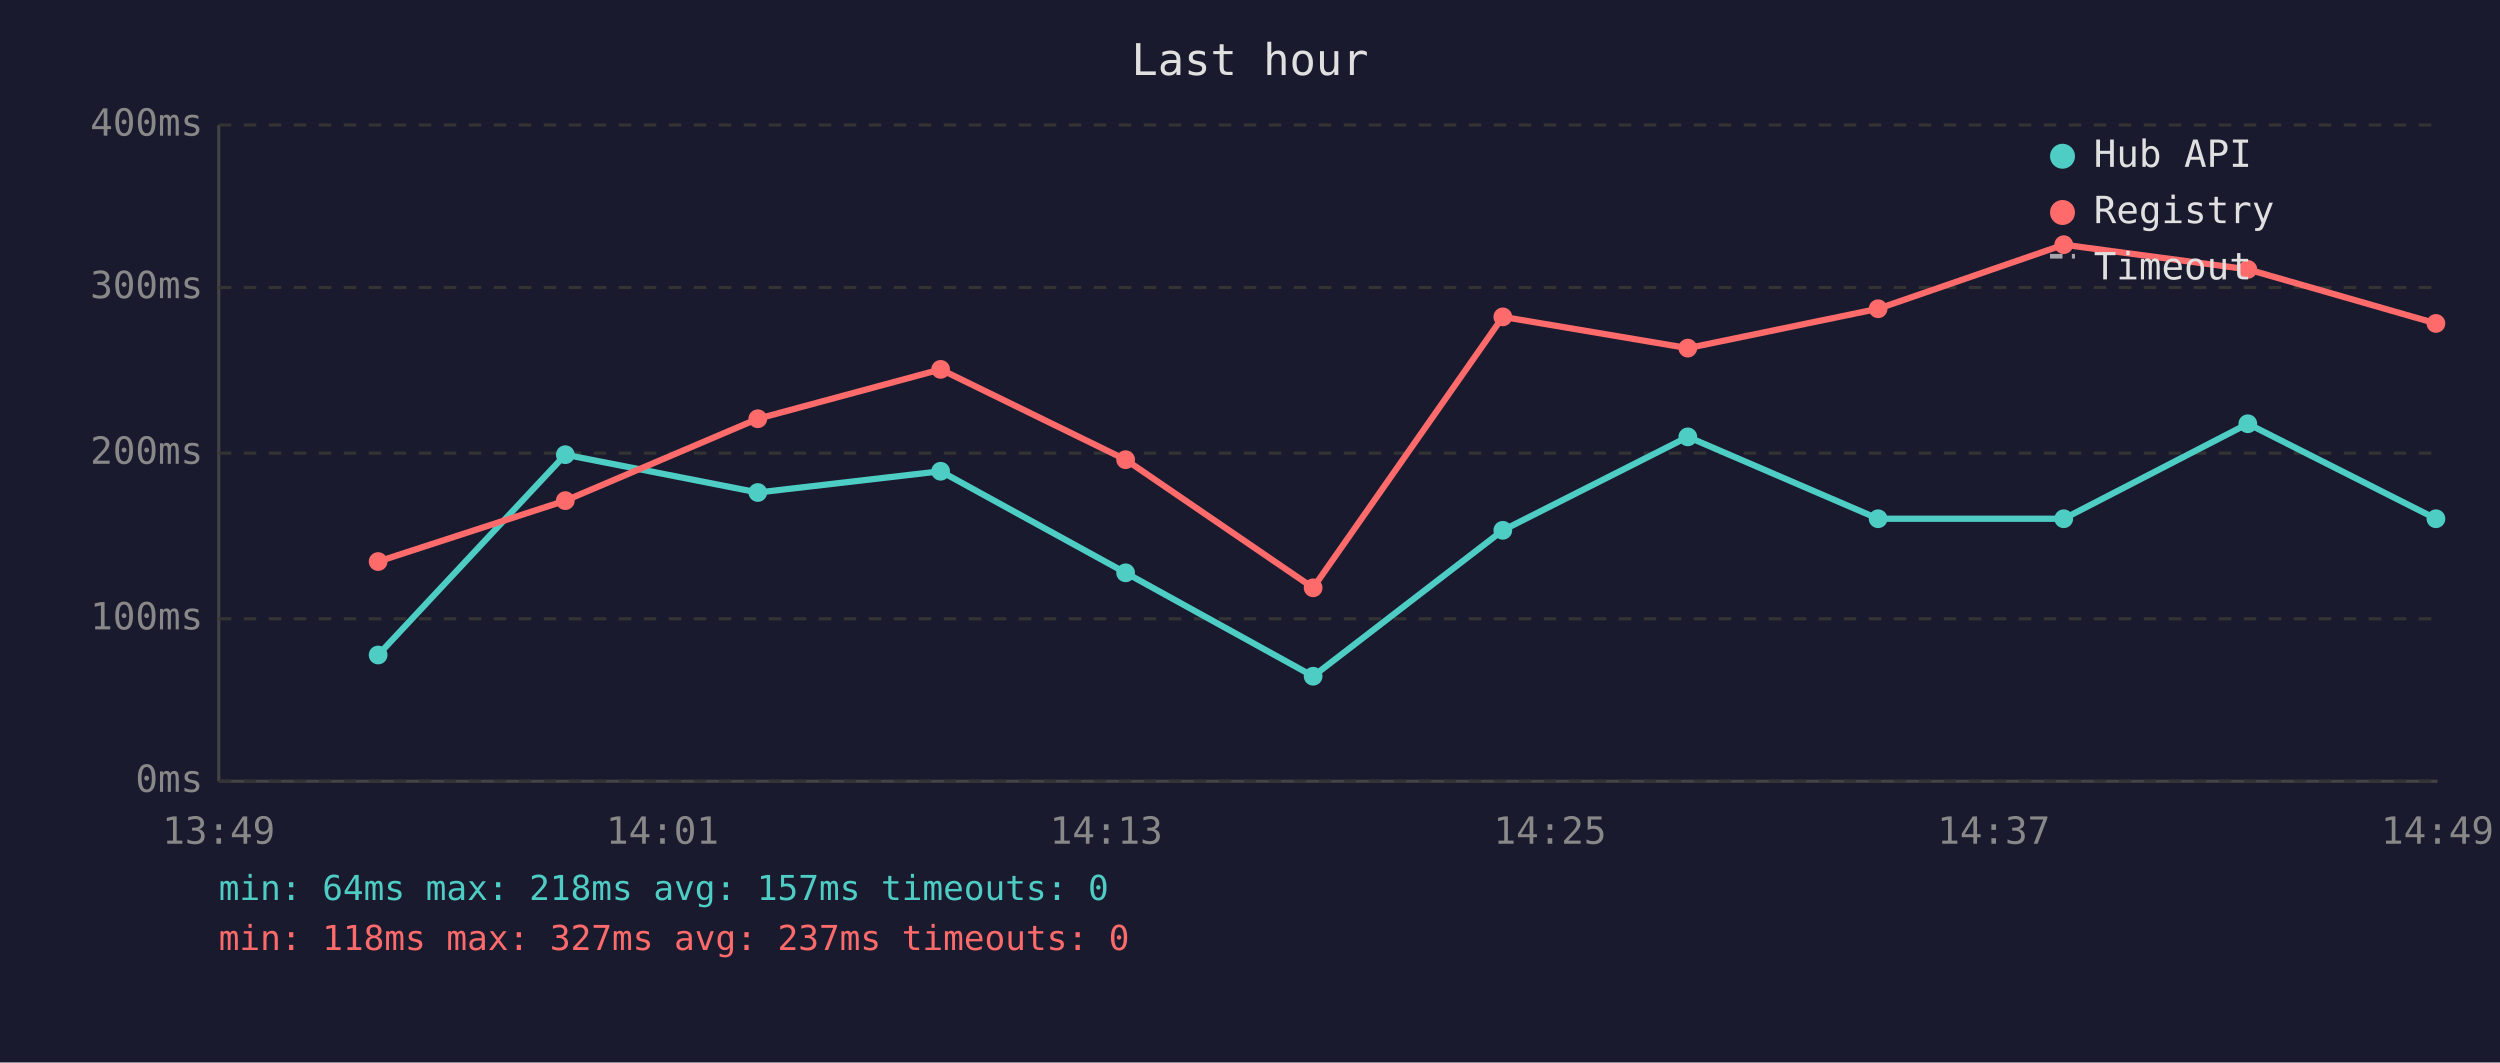
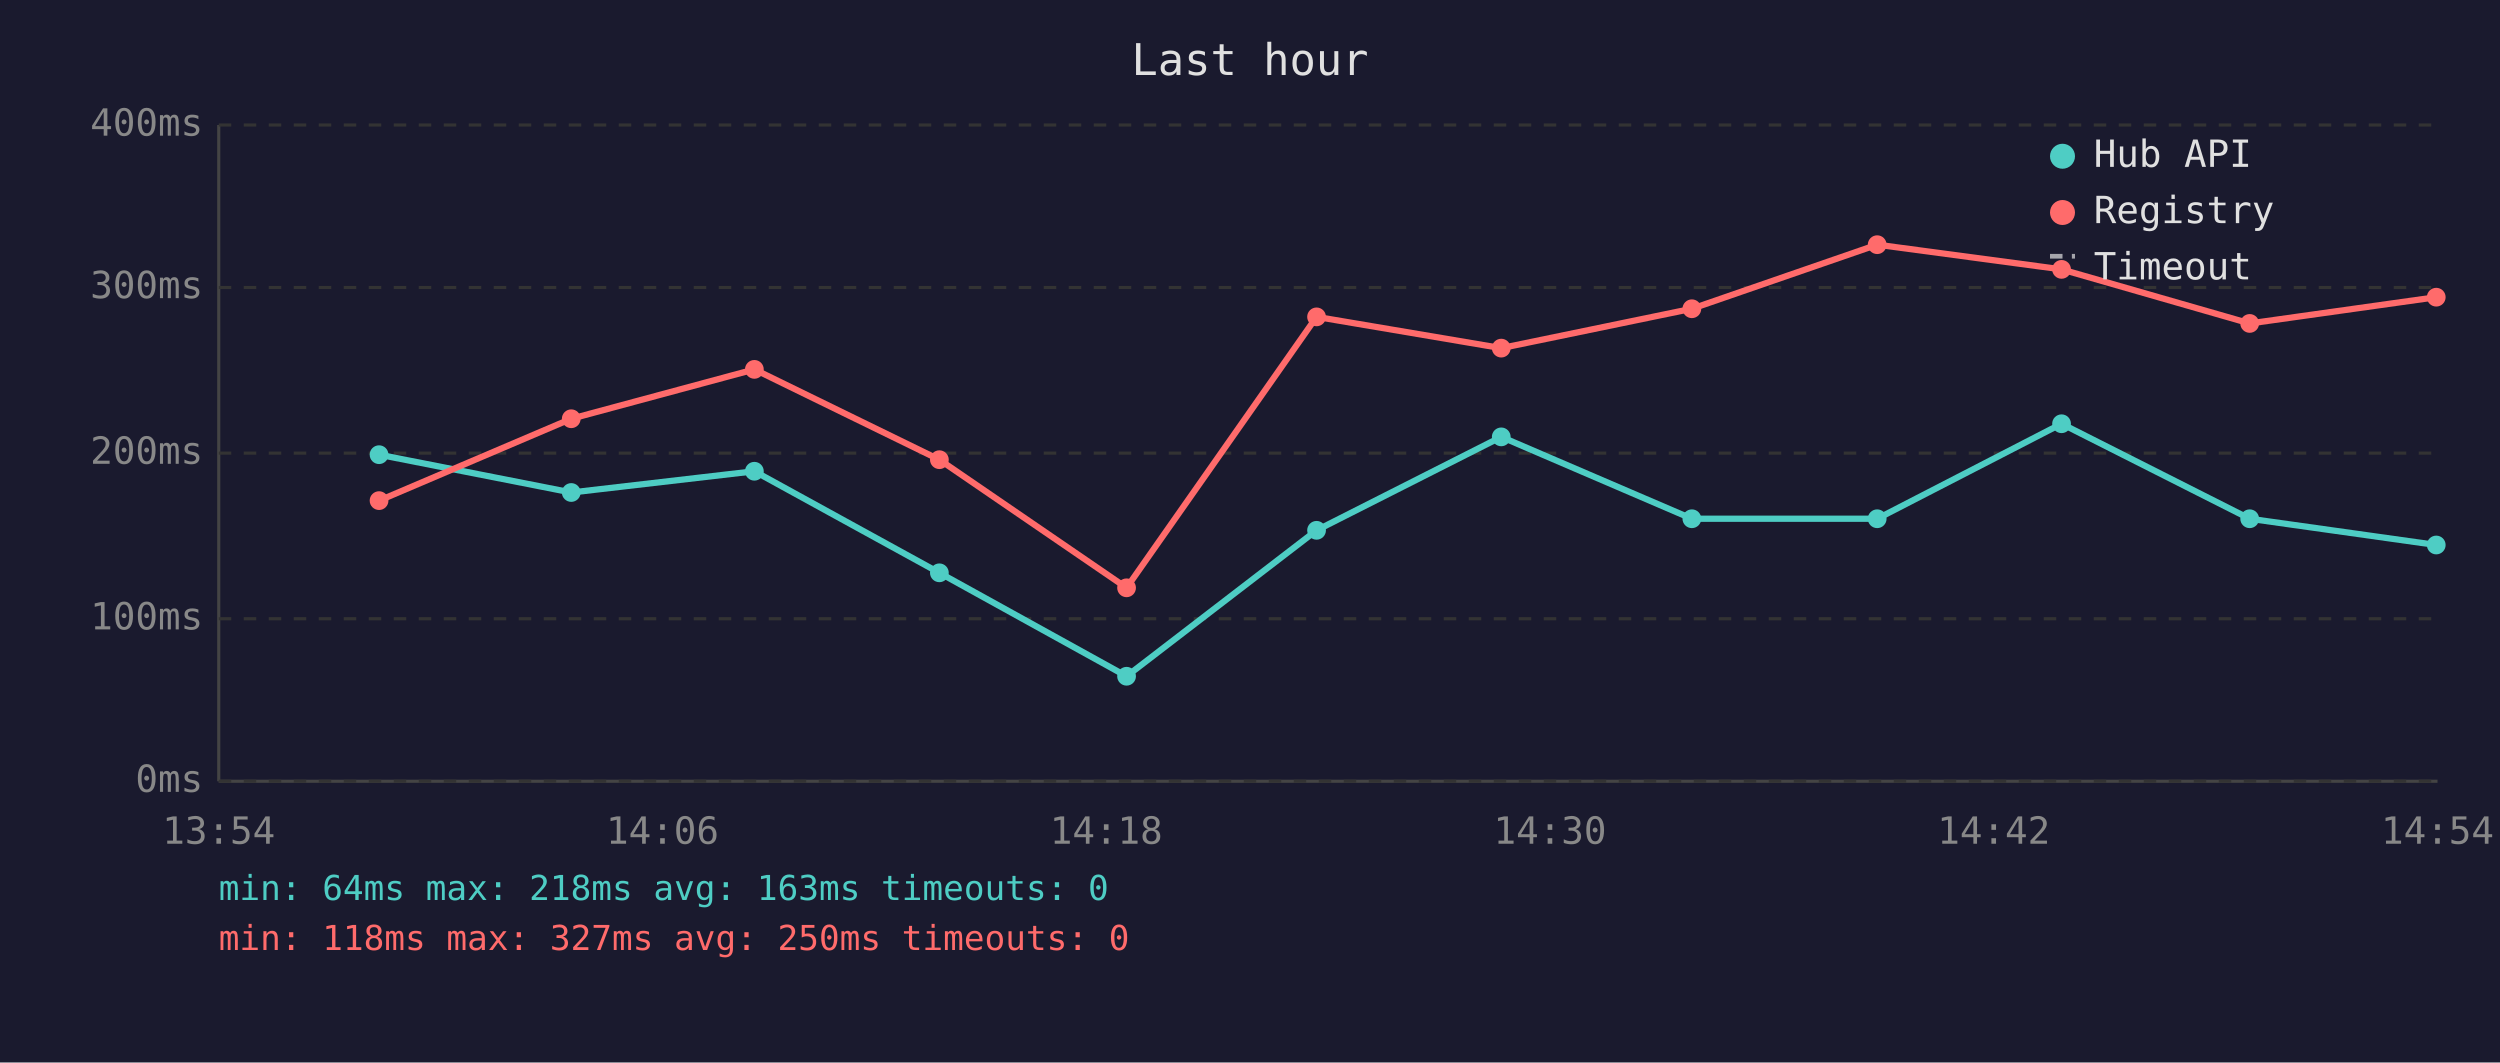
<svg xmlns="http://www.w3.org/2000/svg" viewBox="0 0 800 340" font-family="monospace" font-size="12">
  <rect width="800" height="340" fill="#1a1a2e" />
  <text x="400" y="24" fill="#e0e0e0" font-size="14" text-anchor="middle">Last hour</text>
  <line x1="70" y1="40" x2="70" y2="250" stroke="#444" stroke-width="1" />
  <line x1="70" y1="250" x2="780" y2="250" stroke="#444" stroke-width="1" />
  <line x1="70" y1="250" x2="780" y2="250" stroke="#333" stroke-width="1" stroke-dasharray="4" />
  <text x="65" y="250" fill="#888" text-anchor="end" dominant-baseline="middle">0ms</text>
  <line x1="70" y1="198" x2="780" y2="198" stroke="#333" stroke-width="1" stroke-dasharray="4" />
  <text x="65" y="198" fill="#888" text-anchor="end" dominant-baseline="middle">100ms</text>
  <line x1="70" y1="145" x2="780" y2="145" stroke="#333" stroke-width="1" stroke-dasharray="4" />
  <text x="65" y="145" fill="#888" text-anchor="end" dominant-baseline="middle">200ms</text>
  <line x1="70" y1="92" x2="780" y2="92" stroke="#333" stroke-width="1" stroke-dasharray="4" />
  <text x="65" y="92" fill="#888" text-anchor="end" dominant-baseline="middle">300ms</text>
  <line x1="70" y1="40" x2="780" y2="40" stroke="#333" stroke-width="1" stroke-dasharray="4" />
  <text x="65" y="40" fill="#888" text-anchor="end" dominant-baseline="middle">400ms</text>
-   <text x="70" y="270" fill="#888" text-anchor="middle">13:49</text>
-   <text x="212" y="270" fill="#888" text-anchor="middle">14:01</text>
-   <text x="354" y="270" fill="#888" text-anchor="middle">14:13</text>
-   <text x="496" y="270" fill="#888" text-anchor="middle">14:25</text>
-   <text x="638" y="270" fill="#888" text-anchor="middle">14:37</text>
-   <text x="780" y="270" fill="#888" text-anchor="middle">14:49</text>
-   <polyline points="121.0,209.6 180.9,145.5 242.5,157.6 301.0,150.8 360.2,183.3 420.2,216.4 480.9,169.7 540.1,139.8 601.0,166.0 660.4,166.0 719.3,135.6 779.5,166.0" fill="none" stroke="#4ecdc4" stroke-width="2" opacity="1" />
-   <circle cx="121.0" cy="209.6" r="3" fill="#4ecdc4" />
-   <circle cx="180.9" cy="145.5" r="3" fill="#4ecdc4" />
-   <circle cx="242.5" cy="157.6" r="3" fill="#4ecdc4" />
-   <circle cx="301.0" cy="150.8" r="3" fill="#4ecdc4" />
-   <circle cx="360.2" cy="183.3" r="3" fill="#4ecdc4" />
-   <circle cx="420.2" cy="216.4" r="3" fill="#4ecdc4" />
-   <circle cx="480.9" cy="169.7" r="3" fill="#4ecdc4" />
-   <circle cx="540.1" cy="139.8" r="3" fill="#4ecdc4" />
-   <circle cx="601.0" cy="166.0" r="3" fill="#4ecdc4" />
-   <circle cx="660.4" cy="166.0" r="3" fill="#4ecdc4" />
-   <circle cx="719.3" cy="135.6" r="3" fill="#4ecdc4" />
-   <circle cx="779.5" cy="166.0" r="3" fill="#4ecdc4" />
-   <polyline points="121.0,179.7 180.9,160.2 242.5,134.0 301.0,118.2 360.2,147.1 420.2,188.1 480.9,101.4 540.1,111.4 601.0,98.8 660.4,78.3 719.3,86.2 779.5,103.5" fill="none" stroke="#ff6b6b" stroke-width="2" opacity="1" />
-   <circle cx="121.0" cy="179.7" r="3" fill="#ff6b6b" />
-   <circle cx="180.9" cy="160.2" r="3" fill="#ff6b6b" />
-   <circle cx="242.5" cy="134.0" r="3" fill="#ff6b6b" />
-   <circle cx="301.0" cy="118.2" r="3" fill="#ff6b6b" />
-   <circle cx="360.2" cy="147.1" r="3" fill="#ff6b6b" />
-   <circle cx="420.2" cy="188.1" r="3" fill="#ff6b6b" />
-   <circle cx="480.9" cy="101.4" r="3" fill="#ff6b6b" />
-   <circle cx="540.1" cy="111.4" r="3" fill="#ff6b6b" />
-   <circle cx="601.0" cy="98.8" r="3" fill="#ff6b6b" />
-   <circle cx="660.4" cy="78.3" r="3" fill="#ff6b6b" />
-   <circle cx="719.3" cy="86.2" r="3" fill="#ff6b6b" />
-   <circle cx="779.5" cy="103.5" r="3" fill="#ff6b6b" />
+   <text x="70" y="270" fill="#888" text-anchor="middle">13:54</text>
+   <text x="212" y="270" fill="#888" text-anchor="middle">14:06</text>
+   <text x="354" y="270" fill="#888" text-anchor="middle">14:18</text>
+   <text x="496" y="270" fill="#888" text-anchor="middle">14:30</text>
+   <text x="638" y="270" fill="#888" text-anchor="middle">14:42</text>
+   <text x="780" y="270" fill="#888" text-anchor="middle">14:54</text>
+   <polyline points="121.3,145.5 182.8,157.6 241.4,150.8 300.6,183.3 360.5,216.4 421.3,169.7 480.4,139.8 541.4,166.0 600.7,166.0 659.7,135.6 719.9,166.0 779.6,174.4" fill="none" stroke="#4ecdc4" stroke-width="2" opacity="1" />
+   <circle cx="121.3" cy="145.5" r="3" fill="#4ecdc4" />
+   <circle cx="182.8" cy="157.6" r="3" fill="#4ecdc4" />
+   <circle cx="241.4" cy="150.8" r="3" fill="#4ecdc4" />
+   <circle cx="300.6" cy="183.3" r="3" fill="#4ecdc4" />
+   <circle cx="360.5" cy="216.4" r="3" fill="#4ecdc4" />
+   <circle cx="421.3" cy="169.7" r="3" fill="#4ecdc4" />
+   <circle cx="480.4" cy="139.8" r="3" fill="#4ecdc4" />
+   <circle cx="541.4" cy="166.0" r="3" fill="#4ecdc4" />
+   <circle cx="600.7" cy="166.0" r="3" fill="#4ecdc4" />
+   <circle cx="659.7" cy="135.6" r="3" fill="#4ecdc4" />
+   <circle cx="719.9" cy="166.0" r="3" fill="#4ecdc4" />
+   <circle cx="779.6" cy="174.4" r="3" fill="#4ecdc4" />
+   <polyline points="121.3,160.2 182.8,134.0 241.4,118.2 300.6,147.1 360.5,188.1 421.3,101.4 480.4,111.4 541.4,98.8 600.7,78.3 659.7,86.2 719.9,103.5 779.6,95.1" fill="none" stroke="#ff6b6b" stroke-width="2" opacity="1" />
+   <circle cx="121.3" cy="160.2" r="3" fill="#ff6b6b" />
+   <circle cx="182.8" cy="134.0" r="3" fill="#ff6b6b" />
+   <circle cx="241.4" cy="118.2" r="3" fill="#ff6b6b" />
+   <circle cx="300.6" cy="147.1" r="3" fill="#ff6b6b" />
+   <circle cx="360.5" cy="188.1" r="3" fill="#ff6b6b" />
+   <circle cx="421.3" cy="101.4" r="3" fill="#ff6b6b" />
+   <circle cx="480.4" cy="111.4" r="3" fill="#ff6b6b" />
+   <circle cx="541.4" cy="98.8" r="3" fill="#ff6b6b" />
+   <circle cx="600.7" cy="78.3" r="3" fill="#ff6b6b" />
+   <circle cx="659.7" cy="86.2" r="3" fill="#ff6b6b" />
+   <circle cx="719.9" cy="103.5" r="3" fill="#ff6b6b" />
+   <circle cx="779.6" cy="95.1" r="3" fill="#ff6b6b" />
  <circle cx="660" cy="50" r="4" fill="#4ecdc4" />
  <text x="670" y="50" fill="#e0e0e0" dominant-baseline="middle">Hub API</text>
  <circle cx="660" cy="68" r="4" fill="#ff6b6b" />
  <text x="670" y="68" fill="#e0e0e0" dominant-baseline="middle">Registry</text>
  <line x1="656" y1="82" x2="664" y2="82" stroke="#e0e0e0" stroke-width="1.5" stroke-dasharray="4,3" opacity="0.7" />
  <text x="670" y="86" fill="#e0e0e0" dominant-baseline="middle">Timeout</text>
-   <text x="70" y="288" fill="#4ecdc4" font-size="11">min: 64ms  max: 218ms  avg: 157ms  timeouts: 0</text>
-   <text x="70" y="304" fill="#ff6b6b" font-size="11">min: 118ms  max: 327ms  avg: 237ms  timeouts: 0</text>
+   <text x="70" y="288" fill="#4ecdc4" font-size="11">min: 64ms  max: 218ms  avg: 163ms  timeouts: 0</text>
+   <text x="70" y="304" fill="#ff6b6b" font-size="11">min: 118ms  max: 327ms  avg: 250ms  timeouts: 0</text>
</svg>
